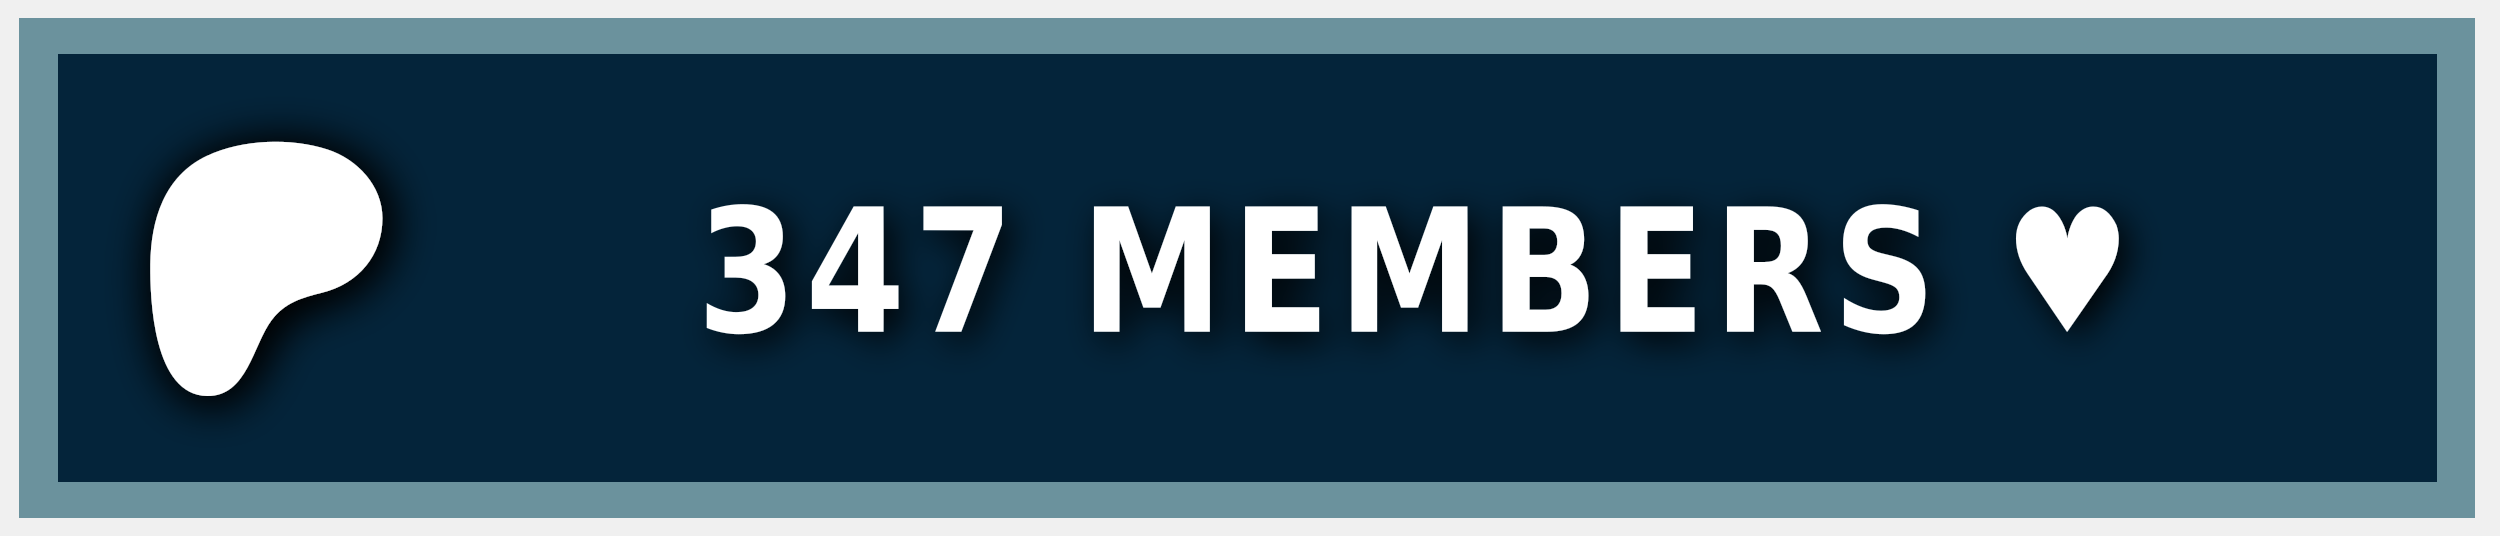
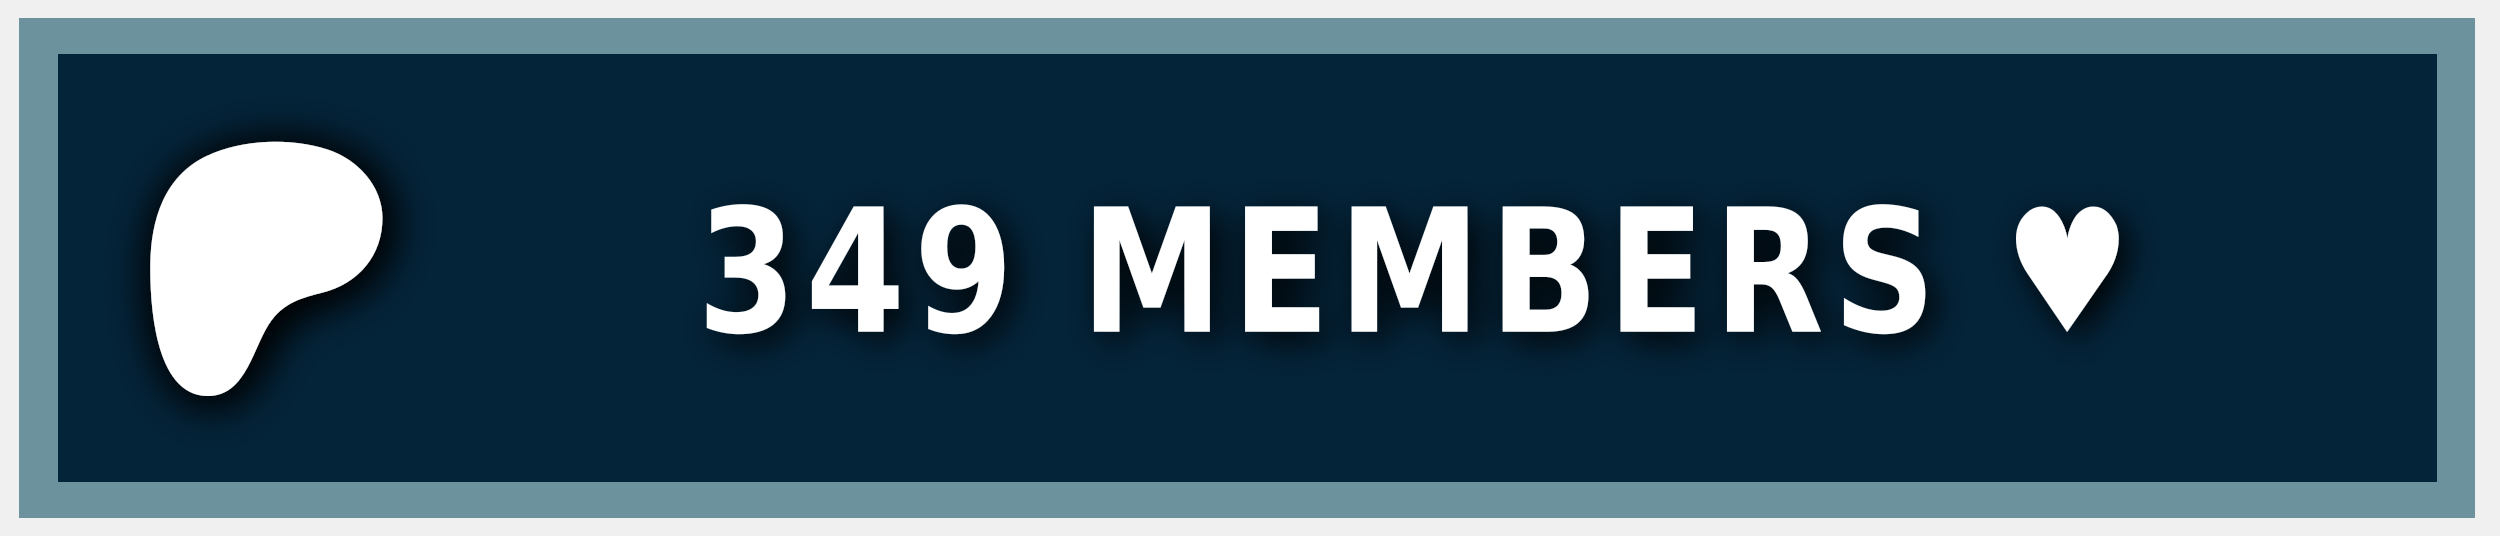
<svg xmlns="http://www.w3.org/2000/svg" width="140" height="30" role="img" aria-label="PATREON">
  <style> g:not(.noshadow) { filter: drop-shadow(0.5px 0.5px 1.0px black); } </style>
  <g class="noshadow" shape-rendering="crispEdges" style="" transform="matrix(1.074564, 0, 0, 1, 0, 0)">
    <rect x="1" y="1" width="128" height="28" style="fill: #052d49;" />
    <rect x="1" y="1" width="128" height="28" style="fill: rgba(0, 0, 0, 0.2);" />
    <rect x="2" y="2" width="126" height="26" style="fill: none; stroke-width:2px; stroke: rgba(211, 255, 255, 0.5);" />
  </g>
  <g transform="matrix(0.013183, 0, 0, 0.013183, 14, 14.6)">
    <path class="st0" d="M 562.543 -180.833 C 562.353 -318.733 454.953 -431.753 328.943 -472.533 C 172.463 -523.173 -33.917 -515.833 -183.337 -445.333 C -364.437 -359.873 -421.327 -172.673 -423.447 14.027 C -425.187 167.527 -409.867 571.817 -181.827 574.697 C -12.387 576.847 12.843 358.517 91.243 253.367 C 147.023 178.557 218.843 157.427 307.253 135.547 C 459.203 97.937 562.763 -21.983 562.543 -180.833 Z" style="fill: rgb(255, 255, 255); filter: drop-shadow(20px 20px 100px black);" />
  </g>
  <g fill="#fff" text-anchor="middle" font-family="Verdana,Geneva,DejaVu Sans,sans-serif" text-rendering="geometricPrecision" font-size="100" transform="matrix(1, 0, 0, 1, 13, 0)">
-     <text style="font-size: 80px; font-weight: 700; white-space: pre;" transform="matrix(0.1, 0, 0, 0.120296, 0, -3.678133)" x="662" y="185" letter-spacing="5">347 MEMBERS ♥</text>
+     <text style="font-size: 80px; font-weight: 700; white-space: pre;" transform="matrix(0.1, 0, 0, 0.120296, 0, -3.678133)" x="662" y="185" letter-spacing="5">349 MEMBERS ♥</text>
  </g>
</svg>
